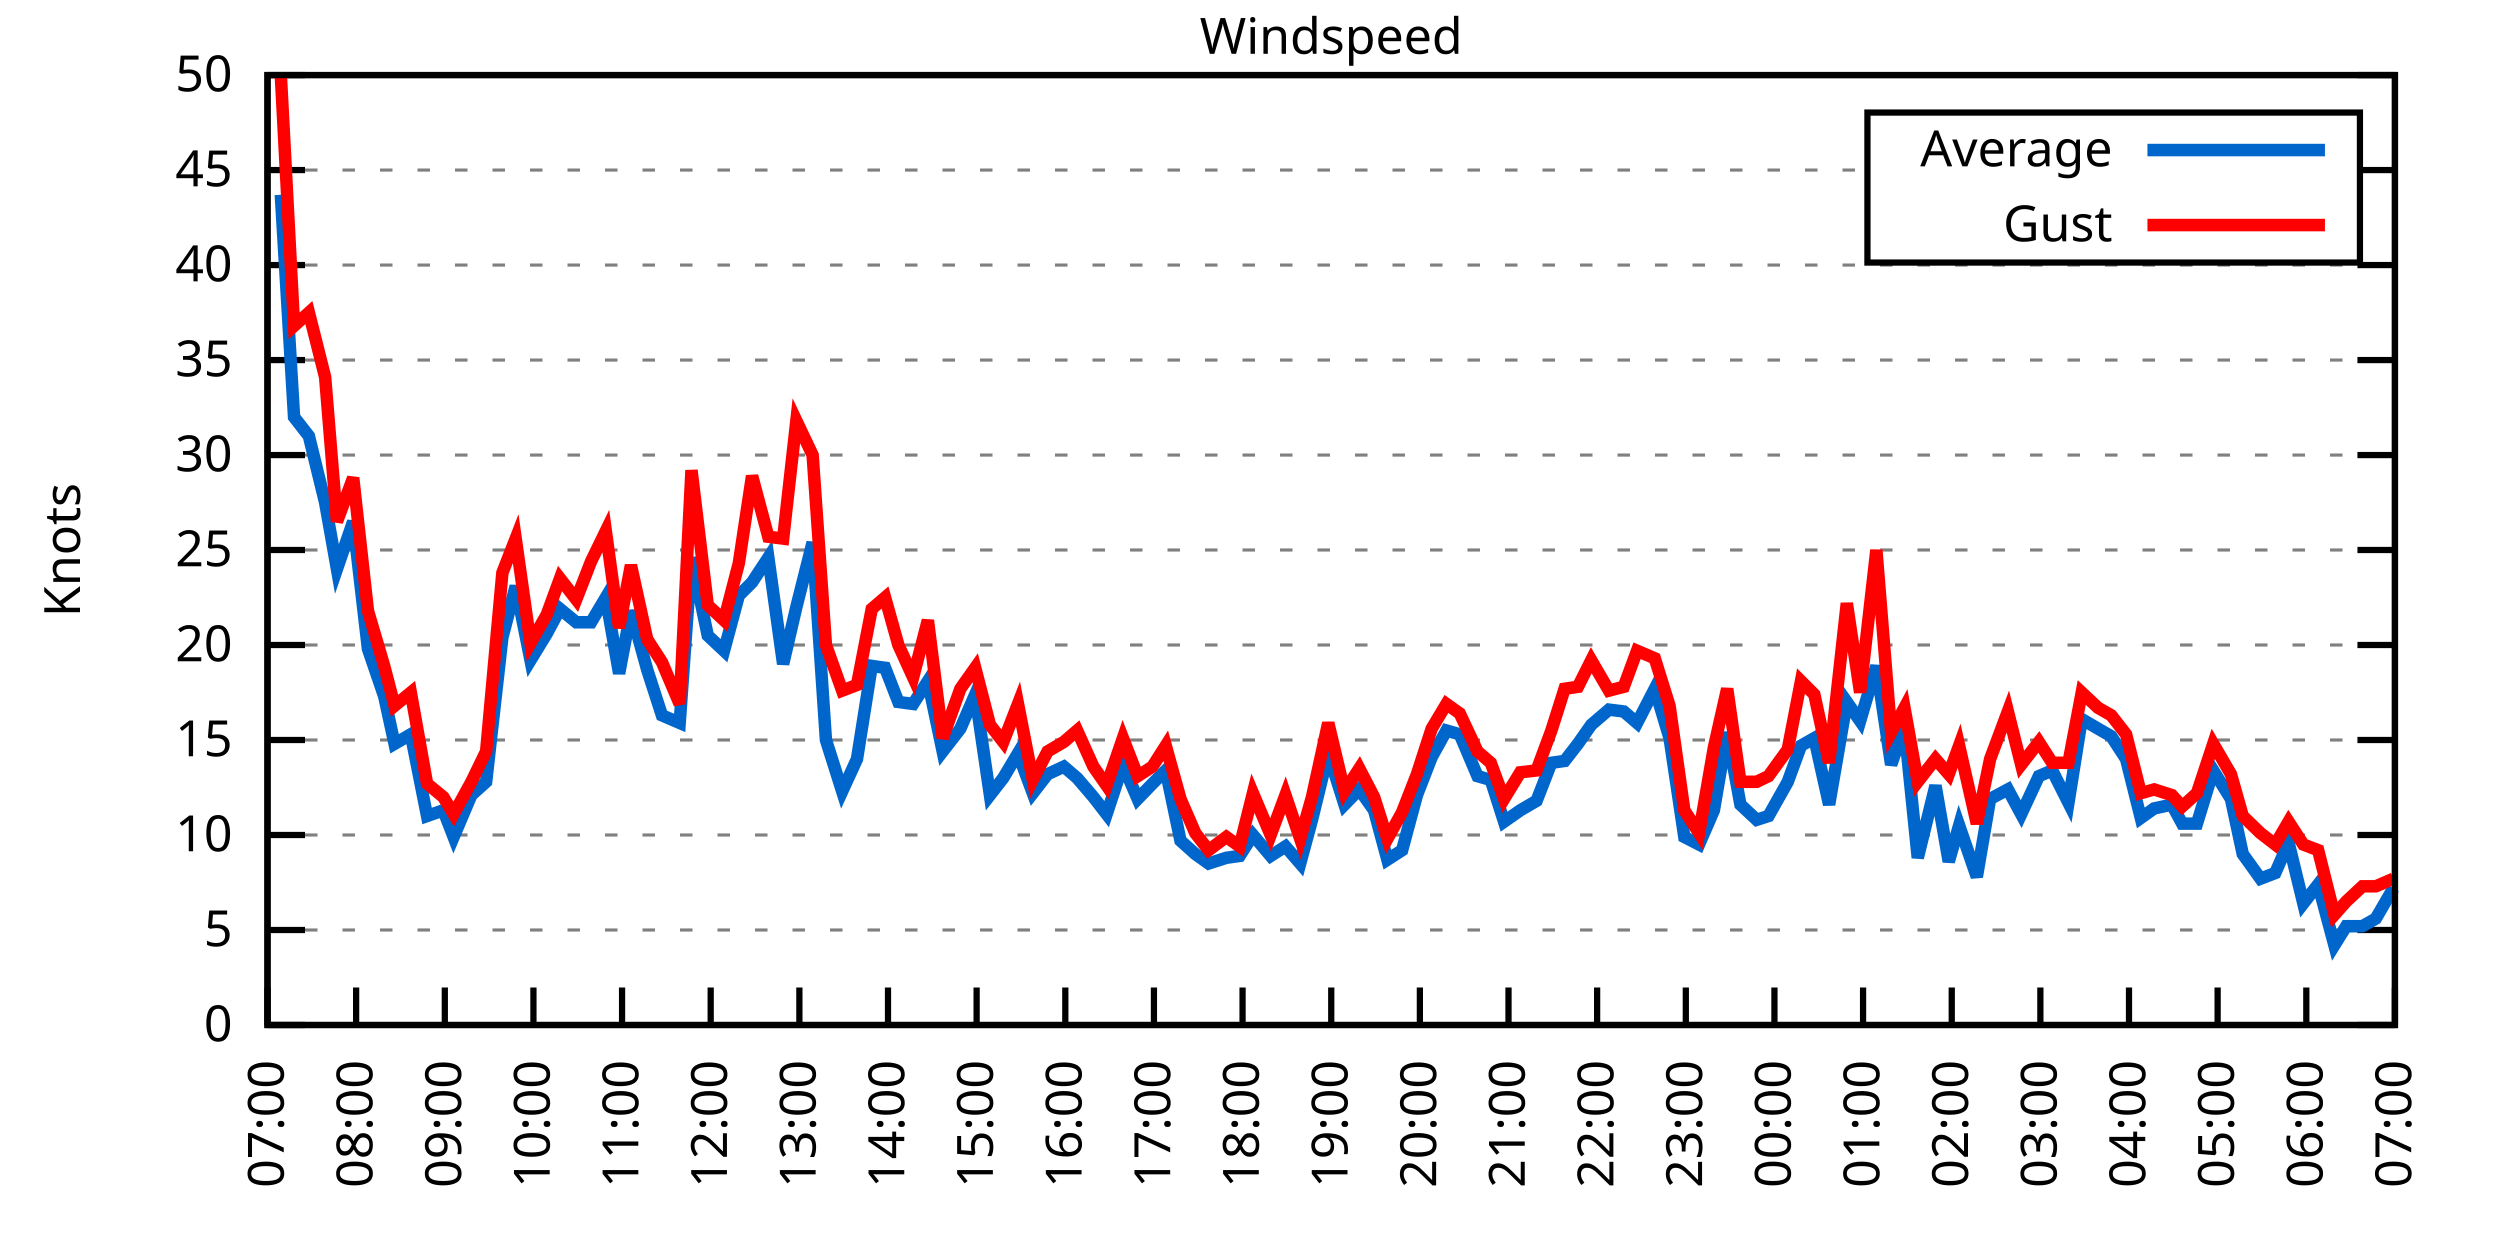
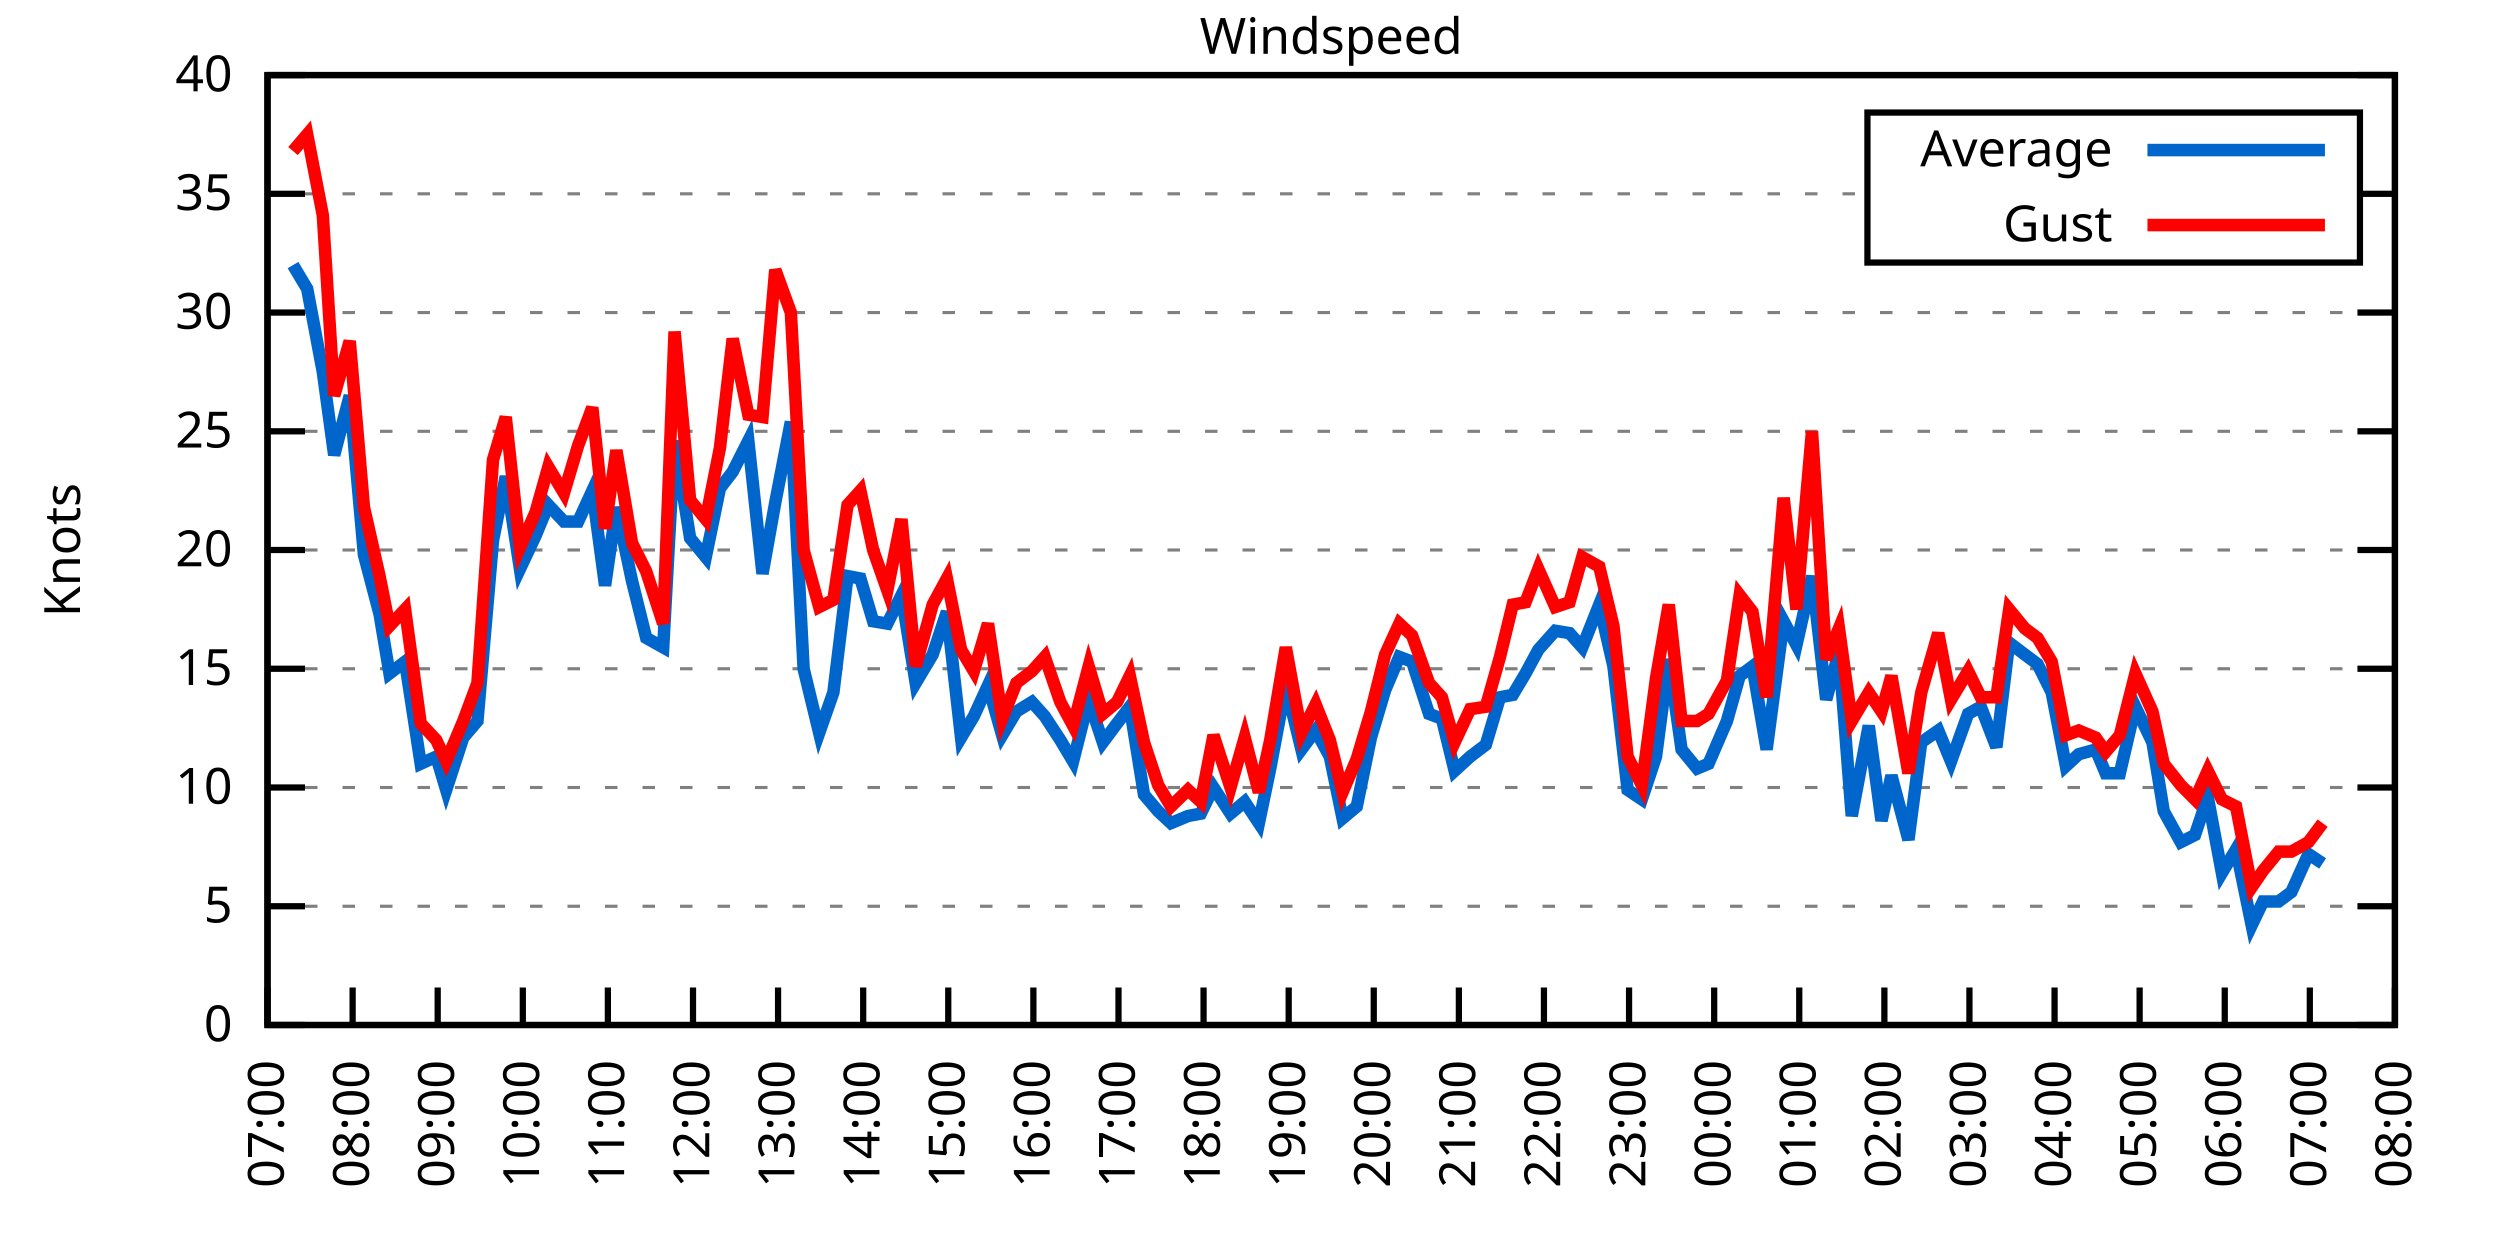
<svg xmlns="http://www.w3.org/2000/svg" xmlns:xlink="http://www.w3.org/1999/xlink" width="400" height="200" viewBox="0 0 400 200">
  <g id="gnuplot_canvas">
    <rect x="0" y="0" width="400" height="200" fill="none" />
    <defs>
      <circle id="gpDot" r="0.5" stroke-width="0.5" stroke="currentColor" />
      <path id="gpPt0" stroke-width="0.333" stroke="currentColor" d="M-1,0 h2 M0,-1 v2" />
      <path id="gpPt1" stroke-width="0.333" stroke="currentColor" d="M-1,-1 L1,1 M1,-1 L-1,1" />
      <path id="gpPt2" stroke-width="0.333" stroke="currentColor" d="M-1,0 L1,0 M0,-1 L0,1 M-1,-1 L1,1 M-1,1 L1,-1" />
      <rect id="gpPt3" stroke-width="0.333" stroke="currentColor" x="-1" y="-1" width="2" height="2" />
      <rect id="gpPt4" stroke-width="0.333" stroke="currentColor" fill="currentColor" x="-1" y="-1" width="2" height="2" />
      <circle id="gpPt5" stroke-width="0.333" stroke="currentColor" cx="0" cy="0" r="1" />
      <use xlink:href="#gpPt5" id="gpPt6" fill="currentColor" stroke="none" />
      <path id="gpPt7" stroke-width="0.333" stroke="currentColor" d="M0,-1.33 L-1.33,0.67 L1.33,0.67 z" />
      <use xlink:href="#gpPt7" id="gpPt8" fill="currentColor" stroke="none" />
      <use xlink:href="#gpPt7" id="gpPt9" stroke="currentColor" transform="rotate(180)" />
      <use xlink:href="#gpPt9" id="gpPt10" fill="currentColor" stroke="none" />
      <use xlink:href="#gpPt3" id="gpPt11" stroke="currentColor" transform="rotate(45)" />
      <use xlink:href="#gpPt11" id="gpPt12" fill="currentColor" stroke="none" />
      <path id="gpPt13" stroke-width="0.333" stroke="currentColor" d="M0,1.330 L1.265,0.411 L0.782,-1.067 L-0.782,-1.076 L-1.265,0.411 z" />
      <use xlink:href="#gpPt13" id="gpPt14" fill="currentColor" stroke="none" />
      <filter id="textbox" filterUnits="objectBoundingBox" x="0" y="0" height="1" width="1">
        <feFlood flood-color="white" flood-opacity="1" result="bgnd" />
        <feComposite in="SourceGraphic" in2="bgnd" operator="atop" />
      </filter>
      <filter id="greybox" filterUnits="objectBoundingBox" x="0" y="0" height="1" width="1">
        <feFlood flood-color="lightgrey" flood-opacity="1" result="grey" />
        <feComposite in="SourceGraphic" in2="grey" operator="atop" />
      </filter>
    </defs>
    <g fill="none" color="white" stroke="currentColor" stroke-width="1.00" stroke-linecap="butt" stroke-linejoin="miter">
</g>
    <g fill="none" color="black" stroke="currentColor" stroke-width="1.00" stroke-linecap="butt" stroke-linejoin="miter">
      <g stroke="none" shape-rendering="crispEdges">
        <polygon fill="rgb(255, 255, 255)" points="42.80,164.00 383.18,164.00 383.18,12.02 42.80,12.02 " />
      </g>
    </g>
    <g fill="none" color="black" stroke="currentColor" stroke-width="1.00" stroke-linecap="butt" stroke-linejoin="miter">
</g>
    <g fill="none" color="black" stroke="black" stroke-width="0.50" stroke-linecap="butt" stroke-linejoin="miter">
</g>
    <g fill="none" color="gray" stroke="currentColor" stroke-width="0.50" stroke-linecap="butt" stroke-linejoin="miter">
      <path stroke="gray" stroke-dasharray="2,4" class="gridline" d="M42.80,164.00 L383.19,164.00  " />
    </g>
    <g fill="none" color="gray" stroke="gray" stroke-width="1.00" stroke-linecap="butt" stroke-linejoin="miter">
</g>
    <g fill="none" color="black" stroke="currentColor" stroke-width="1.00" stroke-linecap="butt" stroke-linejoin="miter">
      <path stroke="black" d="M42.80,164.00 L48.80,164.00 M383.19,164.00 L377.19,164.00  " />
      <g transform="translate(37.20,166.60)" stroke="none" fill="black" font-family="Sans" font-size="8.00" text-anchor="end">
        <text>
          <tspan font-family="Sans"> 0</tspan>
        </text>
      </g>
    </g>
    <g fill="none" color="black" stroke="currentColor" stroke-width="1.00" stroke-linecap="butt" stroke-linejoin="miter">
</g>
    <g fill="none" color="black" stroke="black" stroke-width="0.50" stroke-linecap="butt" stroke-linejoin="miter">
</g>
    <g fill="none" color="gray" stroke="currentColor" stroke-width="0.50" stroke-linecap="butt" stroke-linejoin="miter">
-       <path stroke="gray" stroke-dasharray="2,4" class="gridline" d="M42.80,148.80 L383.19,148.80  " />
-     </g>
-     <g fill="none" color="gray" stroke="gray" stroke-width="1.00" stroke-linecap="butt" stroke-linejoin="miter">
- </g>
-     <g fill="none" color="black" stroke="currentColor" stroke-width="1.00" stroke-linecap="butt" stroke-linejoin="miter">
-       <path stroke="black" d="M42.80,148.80 L48.80,148.80 M383.19,148.80 L377.19,148.80  " />
-       <g transform="translate(37.20,151.40)" stroke="none" fill="black" font-family="Sans" font-size="8.00" text-anchor="end">
+       <path stroke="gray" stroke-dasharray="2,4" class="gridline" d="M42.80,145.00 L383.19,145.00  " />
+     </g>
+     <g fill="none" color="gray" stroke="gray" stroke-width="1.00" stroke-linecap="butt" stroke-linejoin="miter">
+ </g>
+     <g fill="none" color="black" stroke="currentColor" stroke-width="1.00" stroke-linecap="butt" stroke-linejoin="miter">
+       <path stroke="black" d="M42.80,145.00 L48.80,145.00 M383.19,145.00 L377.19,145.00  " />
+       <g transform="translate(37.20,147.60)" stroke="none" fill="black" font-family="Sans" font-size="8.00" text-anchor="end">
        <text>
          <tspan font-family="Sans"> 5</tspan>
        </text>
      </g>
    </g>
    <g fill="none" color="black" stroke="currentColor" stroke-width="1.00" stroke-linecap="butt" stroke-linejoin="miter">
</g>
    <g fill="none" color="black" stroke="black" stroke-width="0.50" stroke-linecap="butt" stroke-linejoin="miter">
</g>
    <g fill="none" color="gray" stroke="currentColor" stroke-width="0.50" stroke-linecap="butt" stroke-linejoin="miter">
-       <path stroke="gray" stroke-dasharray="2,4" class="gridline" d="M42.80,133.60 L383.19,133.60  " />
-     </g>
-     <g fill="none" color="gray" stroke="gray" stroke-width="1.00" stroke-linecap="butt" stroke-linejoin="miter">
- </g>
-     <g fill="none" color="black" stroke="currentColor" stroke-width="1.00" stroke-linecap="butt" stroke-linejoin="miter">
-       <path stroke="black" d="M42.80,133.60 L48.80,133.60 M383.19,133.60 L377.19,133.60  " />
-       <g transform="translate(37.20,136.20)" stroke="none" fill="black" font-family="Sans" font-size="8.00" text-anchor="end">
+       <path stroke="gray" stroke-dasharray="2,4" class="gridline" d="M42.80,126.00 L383.19,126.00  " />
+     </g>
+     <g fill="none" color="gray" stroke="gray" stroke-width="1.00" stroke-linecap="butt" stroke-linejoin="miter">
+ </g>
+     <g fill="none" color="black" stroke="currentColor" stroke-width="1.00" stroke-linecap="butt" stroke-linejoin="miter">
+       <path stroke="black" d="M42.80,126.00 L48.80,126.00 M383.19,126.00 L377.19,126.00  " />
+       <g transform="translate(37.20,128.60)" stroke="none" fill="black" font-family="Sans" font-size="8.00" text-anchor="end">
        <text>
          <tspan font-family="Sans"> 10</tspan>
        </text>
      </g>
    </g>
    <g fill="none" color="black" stroke="currentColor" stroke-width="1.00" stroke-linecap="butt" stroke-linejoin="miter">
</g>
    <g fill="none" color="black" stroke="black" stroke-width="0.50" stroke-linecap="butt" stroke-linejoin="miter">
</g>
    <g fill="none" color="gray" stroke="currentColor" stroke-width="0.50" stroke-linecap="butt" stroke-linejoin="miter">
-       <path stroke="gray" stroke-dasharray="2,4" class="gridline" d="M42.80,118.40 L383.19,118.40  " />
-     </g>
-     <g fill="none" color="gray" stroke="gray" stroke-width="1.00" stroke-linecap="butt" stroke-linejoin="miter">
- </g>
-     <g fill="none" color="black" stroke="currentColor" stroke-width="1.00" stroke-linecap="butt" stroke-linejoin="miter">
-       <path stroke="black" d="M42.80,118.40 L48.80,118.40 M383.19,118.40 L377.19,118.40  " />
-       <g transform="translate(37.20,121.00)" stroke="none" fill="black" font-family="Sans" font-size="8.00" text-anchor="end">
+       <path stroke="gray" stroke-dasharray="2,4" class="gridline" d="M42.80,107.00 L383.19,107.00  " />
+     </g>
+     <g fill="none" color="gray" stroke="gray" stroke-width="1.00" stroke-linecap="butt" stroke-linejoin="miter">
+ </g>
+     <g fill="none" color="black" stroke="currentColor" stroke-width="1.00" stroke-linecap="butt" stroke-linejoin="miter">
+       <path stroke="black" d="M42.80,107.00 L48.80,107.00 M383.19,107.00 L377.19,107.00  " />
+       <g transform="translate(37.20,109.60)" stroke="none" fill="black" font-family="Sans" font-size="8.00" text-anchor="end">
        <text>
          <tspan font-family="Sans"> 15</tspan>
-         </text>
-       </g>
-     </g>
-     <g fill="none" color="black" stroke="currentColor" stroke-width="1.00" stroke-linecap="butt" stroke-linejoin="miter">
- </g>
-     <g fill="none" color="black" stroke="black" stroke-width="0.50" stroke-linecap="butt" stroke-linejoin="miter">
- </g>
-     <g fill="none" color="gray" stroke="currentColor" stroke-width="0.50" stroke-linecap="butt" stroke-linejoin="miter">
-       <path stroke="gray" stroke-dasharray="2,4" class="gridline" d="M42.80,103.20 L383.19,103.20  " />
-     </g>
-     <g fill="none" color="gray" stroke="gray" stroke-width="1.00" stroke-linecap="butt" stroke-linejoin="miter">
- </g>
-     <g fill="none" color="black" stroke="currentColor" stroke-width="1.00" stroke-linecap="butt" stroke-linejoin="miter">
-       <path stroke="black" d="M42.80,103.20 L48.80,103.20 M383.19,103.20 L377.19,103.20  " />
-       <g transform="translate(37.20,105.80)" stroke="none" fill="black" font-family="Sans" font-size="8.00" text-anchor="end">
-         <text>
-           <tspan font-family="Sans"> 20</tspan>
        </text>
      </g>
    </g>
    <g fill="none" color="black" stroke="currentColor" stroke-width="1.00" stroke-linecap="butt" stroke-linejoin="miter">
</g>
    <g fill="none" color="black" stroke="black" stroke-width="0.50" stroke-linecap="butt" stroke-linejoin="miter">
</g>
    <g fill="none" color="gray" stroke="currentColor" stroke-width="0.50" stroke-linecap="butt" stroke-linejoin="miter">
      <path stroke="gray" stroke-dasharray="2,4" class="gridline" d="M42.80,88.00 L383.19,88.00  " />
    </g>
    <g fill="none" color="gray" stroke="gray" stroke-width="1.00" stroke-linecap="butt" stroke-linejoin="miter">
</g>
    <g fill="none" color="black" stroke="currentColor" stroke-width="1.00" stroke-linecap="butt" stroke-linejoin="miter">
      <path stroke="black" d="M42.80,88.00 L48.80,88.00 M383.19,88.00 L377.19,88.00  " />
      <g transform="translate(37.20,90.60)" stroke="none" fill="black" font-family="Sans" font-size="8.00" text-anchor="end">
        <text>
+           <tspan font-family="Sans"> 20</tspan>
+         </text>
+       </g>
+     </g>
+     <g fill="none" color="black" stroke="currentColor" stroke-width="1.00" stroke-linecap="butt" stroke-linejoin="miter">
+ </g>
+     <g fill="none" color="black" stroke="black" stroke-width="0.50" stroke-linecap="butt" stroke-linejoin="miter">
+ </g>
+     <g fill="none" color="gray" stroke="currentColor" stroke-width="0.50" stroke-linecap="butt" stroke-linejoin="miter">
+       <path stroke="gray" stroke-dasharray="2,4" class="gridline" d="M42.80,69.01 L383.19,69.01  " />
+     </g>
+     <g fill="none" color="gray" stroke="gray" stroke-width="1.00" stroke-linecap="butt" stroke-linejoin="miter">
+ </g>
+     <g fill="none" color="black" stroke="currentColor" stroke-width="1.00" stroke-linecap="butt" stroke-linejoin="miter">
+       <path stroke="black" d="M42.80,69.01 L48.80,69.01 M383.19,69.01 L377.19,69.01  " />
+       <g transform="translate(37.20,71.61)" stroke="none" fill="black" font-family="Sans" font-size="8.00" text-anchor="end">
+         <text>
          <tspan font-family="Sans"> 25</tspan>
        </text>
      </g>
    </g>
    <g fill="none" color="black" stroke="currentColor" stroke-width="1.00" stroke-linecap="butt" stroke-linejoin="miter">
</g>
    <g fill="none" color="black" stroke="black" stroke-width="0.50" stroke-linecap="butt" stroke-linejoin="miter">
</g>
    <g fill="none" color="gray" stroke="currentColor" stroke-width="0.50" stroke-linecap="butt" stroke-linejoin="miter">
-       <path stroke="gray" stroke-dasharray="2,4" class="gridline" d="M42.80,72.81 L383.19,72.81  " />
-     </g>
-     <g fill="none" color="gray" stroke="gray" stroke-width="1.00" stroke-linecap="butt" stroke-linejoin="miter">
- </g>
-     <g fill="none" color="black" stroke="currentColor" stroke-width="1.00" stroke-linecap="butt" stroke-linejoin="miter">
-       <path stroke="black" d="M42.80,72.81 L48.80,72.81 M383.19,72.81 L377.19,72.81  " />
-       <g transform="translate(37.20,75.41)" stroke="none" fill="black" font-family="Sans" font-size="8.00" text-anchor="end">
+       <path stroke="gray" stroke-dasharray="2,4" class="gridline" d="M42.80,50.01 L383.19,50.01  " />
+     </g>
+     <g fill="none" color="gray" stroke="gray" stroke-width="1.00" stroke-linecap="butt" stroke-linejoin="miter">
+ </g>
+     <g fill="none" color="black" stroke="currentColor" stroke-width="1.00" stroke-linecap="butt" stroke-linejoin="miter">
+       <path stroke="black" d="M42.80,50.01 L48.80,50.01 M383.19,50.01 L377.19,50.01  " />
+       <g transform="translate(37.20,52.61)" stroke="none" fill="black" font-family="Sans" font-size="8.00" text-anchor="end">
        <text>
          <tspan font-family="Sans"> 30</tspan>
        </text>
      </g>
    </g>
    <g fill="none" color="black" stroke="currentColor" stroke-width="1.00" stroke-linecap="butt" stroke-linejoin="miter">
</g>
    <g fill="none" color="black" stroke="black" stroke-width="0.50" stroke-linecap="butt" stroke-linejoin="miter">
</g>
    <g fill="none" color="gray" stroke="currentColor" stroke-width="0.50" stroke-linecap="butt" stroke-linejoin="miter">
-       <path stroke="gray" stroke-dasharray="2,4" class="gridline" d="M42.80,57.61 L383.19,57.61  " />
-     </g>
-     <g fill="none" color="gray" stroke="gray" stroke-width="1.00" stroke-linecap="butt" stroke-linejoin="miter">
- </g>
-     <g fill="none" color="black" stroke="currentColor" stroke-width="1.00" stroke-linecap="butt" stroke-linejoin="miter">
-       <path stroke="black" d="M42.80,57.61 L48.80,57.61 M383.19,57.61 L377.19,57.61  " />
-       <g transform="translate(37.20,60.21)" stroke="none" fill="black" font-family="Sans" font-size="8.00" text-anchor="end">
+       <path stroke="gray" stroke-dasharray="2,4" class="gridline" d="M42.80,31.01 L298.79,31.01 M377.59,31.01 L383.19,31.01  " />
+     </g>
+     <g fill="none" color="gray" stroke="gray" stroke-width="1.00" stroke-linecap="butt" stroke-linejoin="miter">
+ </g>
+     <g fill="none" color="black" stroke="currentColor" stroke-width="1.00" stroke-linecap="butt" stroke-linejoin="miter">
+       <path stroke="black" d="M42.80,31.01 L48.80,31.01 M383.19,31.01 L377.19,31.01  " />
+       <g transform="translate(37.20,33.61)" stroke="none" fill="black" font-family="Sans" font-size="8.00" text-anchor="end">
        <text>
          <tspan font-family="Sans"> 35</tspan>
-         </text>
-       </g>
-     </g>
-     <g fill="none" color="black" stroke="currentColor" stroke-width="1.00" stroke-linecap="butt" stroke-linejoin="miter">
- </g>
-     <g fill="none" color="black" stroke="black" stroke-width="0.50" stroke-linecap="butt" stroke-linejoin="miter">
- </g>
-     <g fill="none" color="gray" stroke="currentColor" stroke-width="0.50" stroke-linecap="butt" stroke-linejoin="miter">
-       <path stroke="gray" stroke-dasharray="2,4" class="gridline" d="M42.80,42.41 L383.19,42.41  " />
-     </g>
-     <g fill="none" color="gray" stroke="gray" stroke-width="1.00" stroke-linecap="butt" stroke-linejoin="miter">
- </g>
-     <g fill="none" color="black" stroke="currentColor" stroke-width="1.00" stroke-linecap="butt" stroke-linejoin="miter">
-       <path stroke="black" d="M42.80,42.41 L48.80,42.41 M383.19,42.41 L377.19,42.41  " />
-       <g transform="translate(37.20,45.01)" stroke="none" fill="black" font-family="Sans" font-size="8.00" text-anchor="end">
-         <text>
-           <tspan font-family="Sans"> 40</tspan>
-         </text>
-       </g>
-     </g>
-     <g fill="none" color="black" stroke="currentColor" stroke-width="1.00" stroke-linecap="butt" stroke-linejoin="miter">
- </g>
-     <g fill="none" color="black" stroke="black" stroke-width="0.50" stroke-linecap="butt" stroke-linejoin="miter">
- </g>
-     <g fill="none" color="gray" stroke="currentColor" stroke-width="0.50" stroke-linecap="butt" stroke-linejoin="miter">
-       <path stroke="gray" stroke-dasharray="2,4" class="gridline" d="M42.80,27.21 L298.79,27.21 M377.59,27.21 L383.19,27.21  " />
-     </g>
-     <g fill="none" color="gray" stroke="gray" stroke-width="1.00" stroke-linecap="butt" stroke-linejoin="miter">
- </g>
-     <g fill="none" color="black" stroke="currentColor" stroke-width="1.00" stroke-linecap="butt" stroke-linejoin="miter">
-       <path stroke="black" d="M42.80,27.21 L48.80,27.21 M383.19,27.21 L377.19,27.21  " />
-       <g transform="translate(37.20,29.81)" stroke="none" fill="black" font-family="Sans" font-size="8.00" text-anchor="end">
-         <text>
-           <tspan font-family="Sans"> 45</tspan>
        </text>
      </g>
    </g>
    <g fill="none" color="black" stroke="currentColor" stroke-width="1.00" stroke-linecap="butt" stroke-linejoin="miter">
</g>
    <g fill="none" color="black" stroke="black" stroke-width="0.50" stroke-linecap="butt" stroke-linejoin="miter">
</g>
    <g fill="none" color="gray" stroke="currentColor" stroke-width="0.50" stroke-linecap="butt" stroke-linejoin="miter">
      <path stroke="gray" stroke-dasharray="2,4" class="gridline" d="M42.80,12.01 L383.19,12.01  " />
    </g>
    <g fill="none" color="gray" stroke="gray" stroke-width="1.00" stroke-linecap="butt" stroke-linejoin="miter">
</g>
    <g fill="none" color="black" stroke="currentColor" stroke-width="1.00" stroke-linecap="butt" stroke-linejoin="miter">
      <path stroke="black" d="M42.80,12.01 L48.80,12.01 M383.19,12.01 L377.19,12.01  " />
      <g transform="translate(37.20,14.61)" stroke="none" fill="black" font-family="Sans" font-size="8.00" text-anchor="end">
        <text>
-           <tspan font-family="Sans"> 50</tspan>
+           <tspan font-family="Sans"> 40</tspan>
        </text>
      </g>
    </g>
    <g fill="none" color="black" stroke="currentColor" stroke-width="1.00" stroke-linecap="butt" stroke-linejoin="miter">
      <path stroke="black" d="M42.80,164.00 L42.80,158.00  " />
      <g transform="translate(45.40,169.60) rotate(270.00)" stroke="none" fill="black" font-family="Sans" font-size="8.00" text-anchor="end">
        <text>
          <tspan font-family="Sans">07:00</tspan>
        </text>
      </g>
    </g>
    <g fill="none" color="black" stroke="currentColor" stroke-width="1.00" stroke-linecap="butt" stroke-linejoin="miter">
-       <path stroke="black" d="M56.98,164.00 L56.98,158.00  " />
-       <g transform="translate(59.58,169.60) rotate(270.00)" stroke="none" fill="black" font-family="Sans" font-size="8.00" text-anchor="end">
+       <path stroke="black" d="M56.42,164.00 L56.42,158.00  " />
+       <g transform="translate(59.02,169.60) rotate(270.00)" stroke="none" fill="black" font-family="Sans" font-size="8.00" text-anchor="end">
        <text>
          <tspan font-family="Sans">08:00</tspan>
        </text>
      </g>
    </g>
    <g fill="none" color="black" stroke="currentColor" stroke-width="1.00" stroke-linecap="butt" stroke-linejoin="miter">
-       <path stroke="black" d="M71.17,164.00 L71.17,158.00  " />
-       <g transform="translate(73.77,169.60) rotate(270.00)" stroke="none" fill="black" font-family="Sans" font-size="8.00" text-anchor="end">
+       <path stroke="black" d="M70.03,164.00 L70.03,158.00  " />
+       <g transform="translate(72.63,169.60) rotate(270.00)" stroke="none" fill="black" font-family="Sans" font-size="8.00" text-anchor="end">
        <text>
          <tspan font-family="Sans">09:00</tspan>
        </text>
      </g>
    </g>
    <g fill="none" color="black" stroke="currentColor" stroke-width="1.00" stroke-linecap="butt" stroke-linejoin="miter">
-       <path stroke="black" d="M85.35,164.00 L85.35,158.00  " />
-       <g transform="translate(87.95,169.60) rotate(270.00)" stroke="none" fill="black" font-family="Sans" font-size="8.00" text-anchor="end">
+       <path stroke="black" d="M83.65,164.00 L83.65,158.00  " />
+       <g transform="translate(86.25,169.60) rotate(270.00)" stroke="none" fill="black" font-family="Sans" font-size="8.00" text-anchor="end">
        <text>
          <tspan font-family="Sans">10:00</tspan>
        </text>
      </g>
    </g>
    <g fill="none" color="black" stroke="currentColor" stroke-width="1.00" stroke-linecap="butt" stroke-linejoin="miter">
-       <path stroke="black" d="M99.53,164.00 L99.53,158.00  " />
-       <g transform="translate(102.13,169.60) rotate(270.00)" stroke="none" fill="black" font-family="Sans" font-size="8.00" text-anchor="end">
+       <path stroke="black" d="M97.26,164.00 L97.26,158.00  " />
+       <g transform="translate(99.86,169.60) rotate(270.00)" stroke="none" fill="black" font-family="Sans" font-size="8.00" text-anchor="end">
        <text>
          <tspan font-family="Sans">11:00</tspan>
        </text>
      </g>
    </g>
    <g fill="none" color="black" stroke="currentColor" stroke-width="1.00" stroke-linecap="butt" stroke-linejoin="miter">
-       <path stroke="black" d="M113.71,164.00 L113.71,158.00  " />
-       <g transform="translate(116.31,169.60) rotate(270.00)" stroke="none" fill="black" font-family="Sans" font-size="8.00" text-anchor="end">
+       <path stroke="black" d="M110.88,164.00 L110.88,158.00  " />
+       <g transform="translate(113.48,169.60) rotate(270.00)" stroke="none" fill="black" font-family="Sans" font-size="8.00" text-anchor="end">
        <text>
          <tspan font-family="Sans">12:00</tspan>
        </text>
      </g>
    </g>
    <g fill="none" color="black" stroke="currentColor" stroke-width="1.00" stroke-linecap="butt" stroke-linejoin="miter">
-       <path stroke="black" d="M127.90,164.00 L127.90,158.00  " />
-       <g transform="translate(130.50,169.60) rotate(270.00)" stroke="none" fill="black" font-family="Sans" font-size="8.00" text-anchor="end">
+       <path stroke="black" d="M124.49,164.00 L124.49,158.00  " />
+       <g transform="translate(127.09,169.60) rotate(270.00)" stroke="none" fill="black" font-family="Sans" font-size="8.00" text-anchor="end">
        <text>
          <tspan font-family="Sans">13:00</tspan>
        </text>
      </g>
    </g>
    <g fill="none" color="black" stroke="currentColor" stroke-width="1.00" stroke-linecap="butt" stroke-linejoin="miter">
-       <path stroke="black" d="M142.08,164.00 L142.08,158.00  " />
-       <g transform="translate(144.68,169.60) rotate(270.00)" stroke="none" fill="black" font-family="Sans" font-size="8.00" text-anchor="end">
+       <path stroke="black" d="M138.11,164.00 L138.11,158.00  " />
+       <g transform="translate(140.71,169.60) rotate(270.00)" stroke="none" fill="black" font-family="Sans" font-size="8.00" text-anchor="end">
        <text>
          <tspan font-family="Sans">14:00</tspan>
        </text>
      </g>
    </g>
    <g fill="none" color="black" stroke="currentColor" stroke-width="1.00" stroke-linecap="butt" stroke-linejoin="miter">
-       <path stroke="black" d="M156.26,164.00 L156.26,158.00  " />
-       <g transform="translate(158.86,169.60) rotate(270.00)" stroke="none" fill="black" font-family="Sans" font-size="8.00" text-anchor="end">
+       <path stroke="black" d="M151.72,164.00 L151.72,158.00  " />
+       <g transform="translate(154.32,169.60) rotate(270.00)" stroke="none" fill="black" font-family="Sans" font-size="8.00" text-anchor="end">
        <text>
          <tspan font-family="Sans">15:00</tspan>
        </text>
      </g>
    </g>
    <g fill="none" color="black" stroke="currentColor" stroke-width="1.00" stroke-linecap="butt" stroke-linejoin="miter">
-       <path stroke="black" d="M170.45,164.00 L170.45,158.00  " />
-       <g transform="translate(173.05,169.60) rotate(270.00)" stroke="none" fill="black" font-family="Sans" font-size="8.00" text-anchor="end">
+       <path stroke="black" d="M165.34,164.00 L165.34,158.00  " />
+       <g transform="translate(167.94,169.60) rotate(270.00)" stroke="none" fill="black" font-family="Sans" font-size="8.00" text-anchor="end">
        <text>
          <tspan font-family="Sans">16:00</tspan>
        </text>
      </g>
    </g>
    <g fill="none" color="black" stroke="currentColor" stroke-width="1.00" stroke-linecap="butt" stroke-linejoin="miter">
-       <path stroke="black" d="M184.63,164.00 L184.63,158.00  " />
-       <g transform="translate(187.23,169.60) rotate(270.00)" stroke="none" fill="black" font-family="Sans" font-size="8.00" text-anchor="end">
+       <path stroke="black" d="M178.96,164.00 L178.96,158.00  " />
+       <g transform="translate(181.56,169.60) rotate(270.00)" stroke="none" fill="black" font-family="Sans" font-size="8.00" text-anchor="end">
        <text>
          <tspan font-family="Sans">17:00</tspan>
        </text>
      </g>
    </g>
    <g fill="none" color="black" stroke="currentColor" stroke-width="1.00" stroke-linecap="butt" stroke-linejoin="miter">
-       <path stroke="black" d="M198.81,164.00 L198.81,158.00  " />
-       <g transform="translate(201.41,169.60) rotate(270.00)" stroke="none" fill="black" font-family="Sans" font-size="8.00" text-anchor="end">
+       <path stroke="black" d="M192.57,164.00 L192.57,158.00  " />
+       <g transform="translate(195.17,169.60) rotate(270.00)" stroke="none" fill="black" font-family="Sans" font-size="8.00" text-anchor="end">
        <text>
          <tspan font-family="Sans">18:00</tspan>
        </text>
      </g>
    </g>
    <g fill="none" color="black" stroke="currentColor" stroke-width="1.00" stroke-linecap="butt" stroke-linejoin="miter">
-       <path stroke="black" d="M213.00,164.00 L213.00,158.00  " />
-       <g transform="translate(215.60,169.60) rotate(270.00)" stroke="none" fill="black" font-family="Sans" font-size="8.00" text-anchor="end">
+       <path stroke="black" d="M206.19,164.00 L206.19,158.00  " />
+       <g transform="translate(208.79,169.60) rotate(270.00)" stroke="none" fill="black" font-family="Sans" font-size="8.00" text-anchor="end">
        <text>
          <tspan font-family="Sans">19:00</tspan>
        </text>
      </g>
    </g>
    <g fill="none" color="black" stroke="currentColor" stroke-width="1.00" stroke-linecap="butt" stroke-linejoin="miter">
-       <path stroke="black" d="M227.18,164.00 L227.18,158.00  " />
-       <g transform="translate(229.78,169.60) rotate(270.00)" stroke="none" fill="black" font-family="Sans" font-size="8.00" text-anchor="end">
+       <path stroke="black" d="M219.80,164.00 L219.80,158.00  " />
+       <g transform="translate(222.40,169.60) rotate(270.00)" stroke="none" fill="black" font-family="Sans" font-size="8.00" text-anchor="end">
        <text>
          <tspan font-family="Sans">20:00</tspan>
        </text>
      </g>
    </g>
    <g fill="none" color="black" stroke="currentColor" stroke-width="1.00" stroke-linecap="butt" stroke-linejoin="miter">
-       <path stroke="black" d="M241.36,164.00 L241.36,158.00  " />
-       <g transform="translate(243.96,169.60) rotate(270.00)" stroke="none" fill="black" font-family="Sans" font-size="8.00" text-anchor="end">
+       <path stroke="black" d="M233.42,164.00 L233.42,158.00  " />
+       <g transform="translate(236.02,169.60) rotate(270.00)" stroke="none" fill="black" font-family="Sans" font-size="8.00" text-anchor="end">
        <text>
          <tspan font-family="Sans">21:00</tspan>
        </text>
      </g>
    </g>
    <g fill="none" color="black" stroke="currentColor" stroke-width="1.00" stroke-linecap="butt" stroke-linejoin="miter">
-       <path stroke="black" d="M255.54,164.00 L255.54,158.00  " />
-       <g transform="translate(258.14,169.60) rotate(270.00)" stroke="none" fill="black" font-family="Sans" font-size="8.00" text-anchor="end">
+       <path stroke="black" d="M247.03,164.00 L247.03,158.00  " />
+       <g transform="translate(249.63,169.60) rotate(270.00)" stroke="none" fill="black" font-family="Sans" font-size="8.00" text-anchor="end">
        <text>
          <tspan font-family="Sans">22:00</tspan>
        </text>
      </g>
    </g>
    <g fill="none" color="black" stroke="currentColor" stroke-width="1.00" stroke-linecap="butt" stroke-linejoin="miter">
-       <path stroke="black" d="M269.73,164.00 L269.73,158.00  " />
-       <g transform="translate(272.33,169.60) rotate(270.00)" stroke="none" fill="black" font-family="Sans" font-size="8.00" text-anchor="end">
+       <path stroke="black" d="M260.65,164.00 L260.65,158.00  " />
+       <g transform="translate(263.25,169.60) rotate(270.00)" stroke="none" fill="black" font-family="Sans" font-size="8.00" text-anchor="end">
        <text>
          <tspan font-family="Sans">23:00</tspan>
        </text>
      </g>
    </g>
    <g fill="none" color="black" stroke="currentColor" stroke-width="1.00" stroke-linecap="butt" stroke-linejoin="miter">
-       <path stroke="black" d="M283.91,164.00 L283.91,158.00  " />
-       <g transform="translate(286.51,169.60) rotate(270.00)" stroke="none" fill="black" font-family="Sans" font-size="8.00" text-anchor="end">
+       <path stroke="black" d="M274.27,164.00 L274.27,158.00  " />
+       <g transform="translate(276.87,169.60) rotate(270.00)" stroke="none" fill="black" font-family="Sans" font-size="8.00" text-anchor="end">
        <text>
          <tspan font-family="Sans">00:00</tspan>
        </text>
      </g>
    </g>
    <g fill="none" color="black" stroke="currentColor" stroke-width="1.00" stroke-linecap="butt" stroke-linejoin="miter">
-       <path stroke="black" d="M298.09,164.00 L298.09,158.00  " />
-       <g transform="translate(300.69,169.60) rotate(270.00)" stroke="none" fill="black" font-family="Sans" font-size="8.00" text-anchor="end">
+       <path stroke="black" d="M287.88,164.00 L287.88,158.00  " />
+       <g transform="translate(290.48,169.60) rotate(270.00)" stroke="none" fill="black" font-family="Sans" font-size="8.00" text-anchor="end">
        <text>
          <tspan font-family="Sans">01:00</tspan>
        </text>
      </g>
    </g>
    <g fill="none" color="black" stroke="currentColor" stroke-width="1.00" stroke-linecap="butt" stroke-linejoin="miter">
-       <path stroke="black" d="M312.28,164.00 L312.28,158.00  " />
-       <g transform="translate(314.88,169.60) rotate(270.00)" stroke="none" fill="black" font-family="Sans" font-size="8.00" text-anchor="end">
+       <path stroke="black" d="M301.50,164.00 L301.50,158.00  " />
+       <g transform="translate(304.10,169.60) rotate(270.00)" stroke="none" fill="black" font-family="Sans" font-size="8.00" text-anchor="end">
        <text>
          <tspan font-family="Sans">02:00</tspan>
        </text>
      </g>
    </g>
    <g fill="none" color="black" stroke="currentColor" stroke-width="1.00" stroke-linecap="butt" stroke-linejoin="miter">
-       <path stroke="black" d="M326.46,164.00 L326.46,158.00  " />
-       <g transform="translate(329.06,169.60) rotate(270.00)" stroke="none" fill="black" font-family="Sans" font-size="8.00" text-anchor="end">
+       <path stroke="black" d="M315.11,164.00 L315.11,158.00  " />
+       <g transform="translate(317.71,169.60) rotate(270.00)" stroke="none" fill="black" font-family="Sans" font-size="8.00" text-anchor="end">
        <text>
          <tspan font-family="Sans">03:00</tspan>
        </text>
      </g>
    </g>
    <g fill="none" color="black" stroke="currentColor" stroke-width="1.00" stroke-linecap="butt" stroke-linejoin="miter">
-       <path stroke="black" d="M340.64,164.00 L340.64,158.00  " />
-       <g transform="translate(343.24,169.60) rotate(270.00)" stroke="none" fill="black" font-family="Sans" font-size="8.00" text-anchor="end">
+       <path stroke="black" d="M328.73,164.00 L328.73,158.00  " />
+       <g transform="translate(331.33,169.60) rotate(270.00)" stroke="none" fill="black" font-family="Sans" font-size="8.00" text-anchor="end">
        <text>
          <tspan font-family="Sans">04:00</tspan>
        </text>
      </g>
    </g>
    <g fill="none" color="black" stroke="currentColor" stroke-width="1.00" stroke-linecap="butt" stroke-linejoin="miter">
-       <path stroke="black" d="M354.82,164.00 L354.82,158.00  " />
-       <g transform="translate(357.42,169.60) rotate(270.00)" stroke="none" fill="black" font-family="Sans" font-size="8.00" text-anchor="end">
+       <path stroke="black" d="M342.34,164.00 L342.34,158.00  " />
+       <g transform="translate(344.94,169.60) rotate(270.00)" stroke="none" fill="black" font-family="Sans" font-size="8.00" text-anchor="end">
        <text>
          <tspan font-family="Sans">05:00</tspan>
        </text>
      </g>
    </g>
    <g fill="none" color="black" stroke="currentColor" stroke-width="1.00" stroke-linecap="butt" stroke-linejoin="miter">
-       <path stroke="black" d="M369.01,164.00 L369.01,158.00  " />
-       <g transform="translate(371.61,169.60) rotate(270.00)" stroke="none" fill="black" font-family="Sans" font-size="8.00" text-anchor="end">
+       <path stroke="black" d="M355.96,164.00 L355.96,158.00  " />
+       <g transform="translate(358.56,169.60) rotate(270.00)" stroke="none" fill="black" font-family="Sans" font-size="8.00" text-anchor="end">
        <text>
          <tspan font-family="Sans">06:00</tspan>
+         </text>
+       </g>
+     </g>
+     <g fill="none" color="black" stroke="currentColor" stroke-width="1.00" stroke-linecap="butt" stroke-linejoin="miter">
+       <path stroke="black" d="M369.57,164.00 L369.57,158.00  " />
+       <g transform="translate(372.17,169.60) rotate(270.00)" stroke="none" fill="black" font-family="Sans" font-size="8.00" text-anchor="end">
+         <text>
+           <tspan font-family="Sans">07:00</tspan>
        </text>
      </g>
    </g>
    <g fill="none" color="black" stroke="currentColor" stroke-width="1.00" stroke-linecap="butt" stroke-linejoin="miter">
      <path stroke="black" d="M383.19,164.00 L383.19,158.00  " />
      <g transform="translate(385.79,169.60) rotate(270.00)" stroke="none" fill="black" font-family="Sans" font-size="8.00" text-anchor="end">
        <text>
-           <tspan font-family="Sans">07:00</tspan>
+           <tspan font-family="Sans">08:00</tspan>
        </text>
      </g>
    </g>
    <g fill="none" color="black" stroke="currentColor" stroke-width="1.00" stroke-linecap="butt" stroke-linejoin="miter">
</g>
    <g fill="none" color="black" stroke="currentColor" stroke-width="1.00" stroke-linecap="butt" stroke-linejoin="miter">
      <path stroke="black" d="M42.80,12.01 L42.80,164.00 L383.19,164.00 L383.19,12.01 L42.80,12.01 Z  " />
    </g>
    <g fill="none" color="black" stroke="currentColor" stroke-width="1.00" stroke-linecap="butt" stroke-linejoin="miter">
</g>
    <g fill="none" color="black" stroke="currentColor" stroke-width="1.00" stroke-linecap="butt" stroke-linejoin="miter">
      <path stroke="black" d="M298.79,42.01 L298.79,18.01 L377.59,18.01 L377.59,42.01 L298.79,42.01 Z  " />
    </g>
    <g id="Windspeed_plot_1">
      <g fill="none" color="white" stroke="black" stroke-width="2.00" stroke-linecap="butt" stroke-linejoin="miter">
</g>
      <g fill="none" color="black" stroke="currentColor" stroke-width="2.00" stroke-linecap="butt" stroke-linejoin="miter">
        <g transform="translate(337.99,26.61)" stroke="none" fill="black" font-family="Sans" font-size="8.00" text-anchor="end">
          <text>
            <tspan font-family="Sans">Average</tspan>
          </text>
        </g>
      </g>
      <g fill="none" color="black" stroke="currentColor" stroke-width="2.00" stroke-linecap="butt" stroke-linejoin="miter">
-         <path stroke="rgb(  0, 102, 204)" d="M343.59,24.01 L371.99,24.01 M44.93,31.16 L47.05,66.73 L49.42,69.77 L52.02,80.41 L53.91,91.04 L56.51,83.45   L58.87,103.81 L61.47,111.41 L63.13,119.01 L65.73,117.49 L68.33,130.56 L70.93,129.65 L72.58,133.91 L75.42,127.22   L77.78,125.09 L80.38,101.99 L82.51,93.78 L84.88,105.64 L87.48,101.38 L89.60,97.43 L92.20,99.56 L94.57,99.56   L96.93,95.60 L99.06,107.76 L100.95,97.73 L103.55,107.16 L105.91,114.45 L108.75,115.67 L110.64,89.22 L113.24,101.68   L115.84,104.12 L118.21,95.30 L120.33,93.17 L122.93,89.22 L125.30,106.24 L127.42,97.12 L130.02,86.79 L132.15,118.40   L134.75,126.61 L137.12,121.44 L139.48,106.55 L141.61,106.85 L143.74,112.32 L146.10,112.63 L148.46,108.98 L150.83,120.23   L153.66,116.58 L156.03,111.11 L158.39,127.22 L160.52,124.48 L162.88,120.53 L165.25,126.91 L167.61,123.87 L170.21,122.66   L172.34,124.48 L174.94,127.52 L177.06,130.26 L179.67,122.35 L182.03,127.83 L184.39,125.39 L186.52,123.27 L188.88,134.51   L191.25,136.64 L193.38,138.16 L196.21,137.25 L198.34,136.95 L200.47,133.60 L203.30,136.95 L205.67,135.43 L208.03,138.16   L209.92,131.17 L212.52,120.53 L215.12,128.74 L217.49,126.31 L219.85,129.65 L221.98,137.55 L224.34,136.03 L226.71,127.22   L229.07,121.14 L231.43,116.88 L233.56,117.49 L236.40,124.18 L238.52,124.79 L240.65,131.47 L243.25,129.65 L245.85,128.13   L248.22,122.05 L250.34,121.75 L252.47,119.01 L254.60,115.97 L257.43,113.54 L259.80,113.84 L261.93,115.67 L264.76,110.20   L267.13,118.10 L269.49,133.91 L271.85,135.12 L274.22,129.65 L276.35,117.19 L278.47,128.74 L281.07,131.17 L282.96,130.56   L286.04,125.09 L288.16,119.31 L290.29,118.10 L292.66,128.74 L295.49,112.32 L297.62,115.36 L300.22,106.55 L302.58,122.35   L304.71,116.28 L306.84,137.25 L309.68,125.70 L311.80,137.86 L313.46,132.08 L316.29,140.29 L318.42,127.83 L321.26,126.31   L323.39,130.26 L326.22,124.18 L328.35,123.27 L330.95,128.43 L333.08,115.06 L335.68,116.58 L337.80,117.80 L340.17,121.44   L342.53,130.87 L344.66,129.35 L347.50,128.74 L349.15,131.78 L351.51,131.78 L354.12,123.27 L356.95,127.83 L358.84,136.64   L361.68,140.59 L364.04,139.68 L366.17,134.82 L368.53,144.55 L370.90,141.51 L373.50,151.23 L375.39,148.19 L377.99,148.19   L380.12,146.98 L382.95,142.11  " />
+         <path stroke="rgb(  0, 102, 204)" d="M343.59,24.01 L371.99,24.01 M46.88,42.41 L49.15,46.21 L51.65,59.51 L53.47,72.81 L55.96,63.31 L58.23,88.76   L60.73,98.26 L62.32,107.76 L64.81,105.86 L67.31,122.20 L69.80,121.06 L71.39,126.38 L74.12,118.02 L76.39,115.36   L78.88,86.49 L80.92,76.23 L83.19,91.04 L85.69,85.73 L87.73,80.79 L90.23,83.45 L92.50,83.45 L94.77,78.51   L96.81,93.70 L98.62,81.17 L101.12,92.94 L103.39,102.06 L106.11,103.58 L107.93,70.53 L110.42,86.11 L112.92,89.14   L115.19,78.13 L117.23,75.47 L119.73,70.53 L122.00,91.80 L124.04,80.41 L126.54,67.49 L128.58,107.00 L131.07,117.26   L133.34,110.80 L135.61,92.18 L137.66,92.56 L139.70,99.40 L141.97,99.78 L144.24,95.22 L146.51,109.28 L149.23,104.72   L151.50,97.88 L153.77,118.02 L155.81,114.60 L158.08,109.66 L160.35,117.64 L162.62,113.84 L165.11,112.32 L167.16,114.60   L169.65,118.40 L171.69,121.82 L174.19,111.94 L176.46,118.78 L178.73,115.74 L180.77,113.08 L183.04,127.14 L185.31,129.80   L187.35,131.70 L190.08,130.56 L192.12,130.18 L194.16,126.00 L196.88,130.18 L199.15,128.28 L201.42,131.70 L203.24,122.96   L205.73,109.66 L208.23,119.92 L210.50,116.88 L212.77,121.06 L214.81,130.94 L217.08,129.04 L219.35,118.02 L221.62,110.42   L223.89,105.10 L225.93,105.86 L228.65,114.22 L230.70,114.98 L232.74,123.34 L235.23,121.06 L237.73,119.16 L240.00,111.56   L242.04,111.18 L244.08,107.76 L246.13,103.96 L248.85,100.92 L251.12,101.30 L253.16,103.58 L255.88,96.74 L258.15,106.62   L260.42,126.38 L262.69,127.90 L264.96,121.06 L267.00,105.48 L269.05,119.92 L271.54,122.96 L273.36,122.20 L276.31,115.36   L278.35,108.14 L280.39,106.62 L282.66,119.92 L285.38,99.40 L287.43,103.20 L289.92,92.18 L292.19,111.94 L294.23,104.34   L296.28,130.56 L299.00,116.12 L301.04,131.32 L302.63,124.10 L305.35,134.36 L307.40,118.78 L310.12,116.88 L312.16,121.82   L314.89,114.22 L316.93,113.08 L319.42,119.54 L321.47,102.82 L323.96,104.72 L326.00,106.24 L328.27,110.80 L330.54,122.58   L332.59,120.68 L335.31,119.92 L336.90,123.72 L339.17,123.72 L341.66,113.08 L344.39,118.78 L346.20,129.80 L348.92,134.74   L351.19,133.60 L353.24,127.52 L355.50,139.68 L357.77,135.88 L360.27,148.04 L362.09,144.24 L364.58,144.24 L366.62,142.72   L369.35,136.64 L371.62,138.16  " />
      </g>
    </g>
    <g id="Windspeed_plot_2">
      <g fill="none" color="black" stroke="currentColor" stroke-width="2.00" stroke-linecap="butt" stroke-linejoin="miter">
        <g transform="translate(337.99,38.61)" stroke="none" fill="black" font-family="Sans" font-size="8.00" text-anchor="end">
          <text>
            <tspan font-family="Sans">Gust</tspan>
          </text>
        </g>
      </g>
      <g fill="none" color="black" stroke="currentColor" stroke-width="2.00" stroke-linecap="butt" stroke-linejoin="miter">
-         <path stroke="rgb(255,   0,   0)" d="M343.59,36.01 L371.99,36.01 M44.93,12.01 L47.05,52.14 L49.42,50.01 L52.02,60.34 L53.91,83.45 L56.51,76.45   L58.87,97.73 L61.47,106.55 L63.13,112.93 L65.73,110.80 L68.33,125.39 L70.93,127.52 L72.58,130.26 L75.42,125.09   L77.78,120.23 L80.38,91.65 L82.51,86.18 L84.88,102.90 L87.48,98.34 L89.60,92.56 L92.20,95.91 L94.57,89.83   L96.93,84.97 L99.06,100.47 L100.95,90.44 L103.55,102.29 L105.91,105.94 L108.75,112.63 L110.64,75.24 L113.24,96.82   L115.84,99.25 L118.21,90.13 L120.33,76.15 L122.93,85.88 L125.30,86.18 L127.42,67.33 L130.02,72.81 L132.15,103.20   L134.75,110.50 L137.12,109.59 L139.48,97.43 L141.61,95.60 L143.74,103.20 L146.10,108.37 L148.46,99.25 L150.83,118.10   L153.66,110.20 L156.03,106.85 L158.39,115.97 L160.52,118.71 L162.88,112.63 L165.25,124.79 L167.61,120.23 L170.21,118.71   L172.34,116.88 L174.94,122.66 L177.06,125.70 L179.67,118.10 L182.03,124.18 L184.39,122.66 L186.52,119.31 L188.88,127.83   L191.25,133.30 L193.38,136.03 L196.21,133.91 L198.34,135.43 L200.47,126.91 L203.30,133.60 L205.67,127.22 L208.03,134.21   L209.92,127.52 L212.52,115.67 L215.12,126.61 L217.49,122.96 L219.85,127.52 L221.98,134.21 L224.34,129.95 L226.71,123.87   L229.07,116.58 L231.43,112.63 L233.56,114.15 L236.40,120.23 L238.52,122.05 L240.65,127.83 L243.25,123.57 L245.85,123.27   L248.22,116.88 L250.34,110.20 L252.47,109.89 L254.60,105.64 L257.43,110.50 L259.80,109.89 L261.93,104.12 L264.76,105.33   L267.13,112.93 L269.49,129.65 L271.85,133.30 L274.22,119.62 L276.35,110.20 L278.47,125.09 L281.07,125.09 L282.96,124.18   L286.04,119.92 L288.16,108.98 L290.29,111.11 L292.66,122.05 L295.49,96.52 L297.62,110.80 L300.22,88.00 L302.58,117.19   L304.71,113.24 L306.84,125.09 L309.68,121.44 L311.80,123.87 L313.46,119.31 L316.29,131.78 L318.42,121.44 L321.26,113.84   L323.39,122.35 L326.22,118.71 L328.35,122.05 L330.95,122.05 L333.08,110.80 L335.68,113.24 L337.80,114.45 L340.17,117.49   L342.53,126.91 L344.66,126.31 L347.50,127.22 L349.15,129.04 L351.51,126.91 L354.12,119.01 L356.95,123.87 L358.84,130.56   L361.68,133.30 L364.04,135.12 L366.17,131.47 L368.53,135.12 L370.90,136.03 L373.50,146.37 L375.39,144.24 L377.99,141.81   L380.12,141.81 L382.95,140.59  " />
+         <path stroke="rgb(255,   0,   0)" d="M343.59,36.01 L371.99,36.01 M46.88,24.17 L49.15,21.51 L51.65,34.43 L53.47,63.31 L55.96,54.57 L58.23,81.17   L60.73,92.18 L62.32,100.16 L64.81,97.50 L67.31,115.74 L69.80,118.40 L71.39,121.82 L74.12,115.36 L76.39,109.28   L78.88,73.57 L80.92,66.73 L83.19,87.63 L85.69,81.93 L87.73,74.71 L90.23,78.89 L92.50,71.29 L94.77,65.21   L96.81,84.59 L98.62,72.05 L101.12,86.87 L103.39,91.42 L106.11,99.78 L107.93,53.05 L110.42,80.03 L112.92,83.07   L115.19,71.67 L117.23,54.19 L119.73,66.35 L122.00,66.73 L124.04,43.17 L126.54,50.01 L128.58,88.00 L131.07,97.12   L133.34,95.98 L135.61,80.79 L137.66,78.51 L139.70,88.00 L141.97,94.46 L144.24,83.07 L146.51,106.62 L149.23,96.74   L151.50,92.56 L153.77,103.96 L155.81,107.38 L158.08,99.78 L160.35,114.98 L162.62,109.28 L165.11,107.38 L167.16,105.10   L169.65,112.32 L171.69,116.12 L174.19,106.62 L176.46,114.22 L178.73,112.32 L180.77,108.14 L183.04,118.78 L185.31,125.62   L187.35,129.04 L190.08,126.38 L192.12,128.28 L194.16,117.64 L196.88,126.00 L199.15,118.02 L201.42,126.76 L203.24,118.40   L205.73,103.58 L208.23,117.26 L210.50,112.70 L212.77,118.40 L214.81,126.76 L217.08,121.44 L219.35,113.84 L221.62,104.72   L223.89,99.78 L225.93,101.68 L228.65,109.28 L230.70,111.56 L232.74,118.78 L235.23,113.46 L237.73,113.08 L240.00,105.10   L242.04,96.74 L244.08,96.36 L246.13,91.04 L248.85,97.12 L251.12,96.36 L253.16,89.14 L255.88,90.66 L258.15,100.16   L260.42,121.06 L262.69,125.62 L264.96,108.52 L267.00,96.74 L269.05,115.36 L271.54,115.36 L273.36,114.22 L276.31,108.90   L278.35,95.22 L280.39,97.88 L282.66,111.56 L285.38,79.65 L287.43,97.50 L289.92,69.01 L292.19,105.48 L294.23,100.54   L296.28,115.36 L299.00,110.80 L301.04,113.84 L302.63,108.14 L305.35,123.72 L307.40,110.80 L310.12,101.30 L312.16,111.94   L314.89,107.38 L316.93,111.56 L319.42,111.56 L321.47,97.50 L323.96,100.54 L326.00,102.06 L328.27,105.86 L330.54,117.64   L332.59,116.88 L335.31,118.02 L336.90,120.30 L339.17,117.64 L341.66,107.76 L344.39,113.84 L346.20,122.20 L348.92,125.62   L351.19,127.90 L353.24,123.34 L355.50,127.90 L357.77,129.04 L360.27,141.96 L362.09,139.30 L364.58,136.26 L366.62,136.26   L369.35,134.74 L371.62,131.70  " />
      </g>
    </g>
    <g fill="none" color="black" stroke="currentColor" stroke-width="2.00" stroke-linecap="butt" stroke-linejoin="miter">
</g>
    <g fill="none" color="black" stroke="black" stroke-width="1.00" stroke-linecap="butt" stroke-linejoin="miter">
</g>
    <g fill="none" color="black" stroke="currentColor" stroke-width="1.00" stroke-linecap="butt" stroke-linejoin="miter">
      <path stroke="black" d="M42.80,12.01 L42.80,164.00 L383.19,164.00 L383.19,12.01 L42.80,12.01 Z  " />
      <g transform="translate(12.80,88.01) rotate(270.00)" stroke="none" fill="black" font-family="Sans" font-size="8.00" text-anchor="middle">
        <text>
          <tspan font-family="Sans">Knots</tspan>
        </text>
      </g>
    </g>
    <g fill="none" color="black" stroke="currentColor" stroke-width="1.00" stroke-linecap="butt" stroke-linejoin="miter">
</g>
    <g fill="none" color="black" stroke="currentColor" stroke-width="1.00" stroke-linecap="butt" stroke-linejoin="miter">
      <g transform="translate(212.99,8.61)" stroke="none" fill="black" font-family="Sans" font-size="8.00" text-anchor="middle">
        <text>
          <tspan font-family="Sans">Windspeed</tspan>
        </text>
      </g>
    </g>
    <g fill="none" color="black" stroke="currentColor" stroke-width="1.00" stroke-linecap="butt" stroke-linejoin="miter">
</g>
  </g>
</svg>
